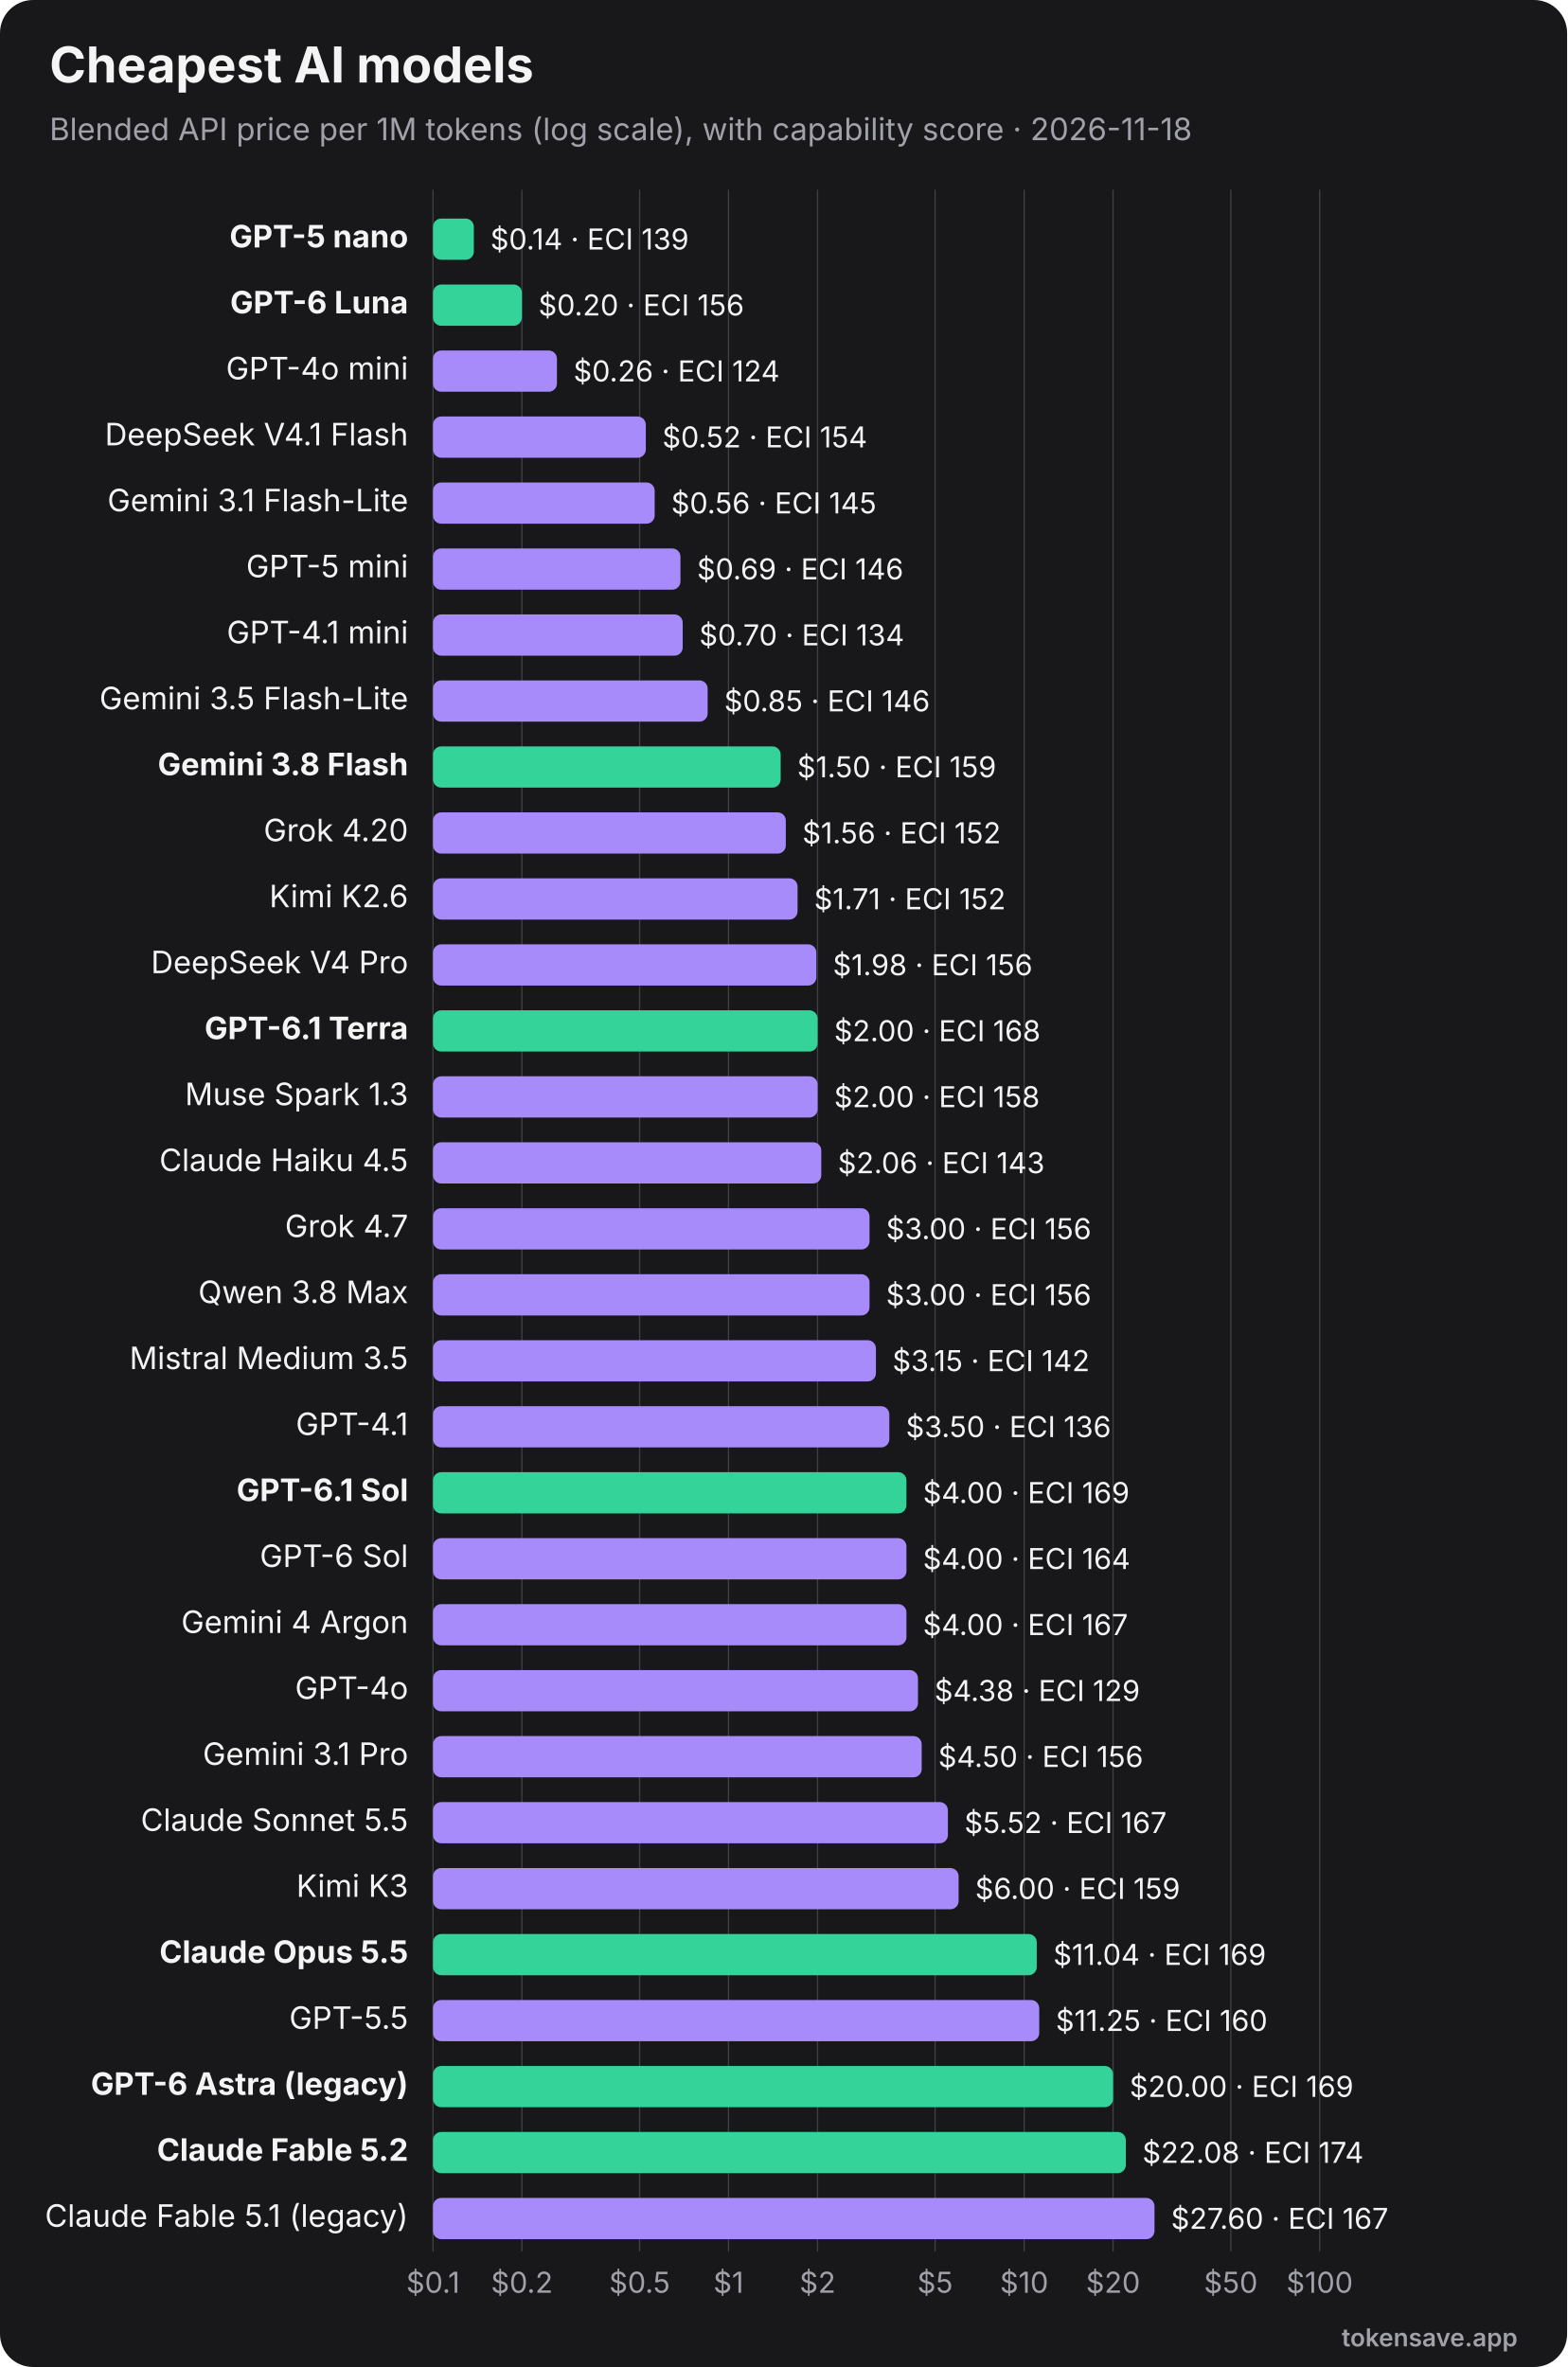
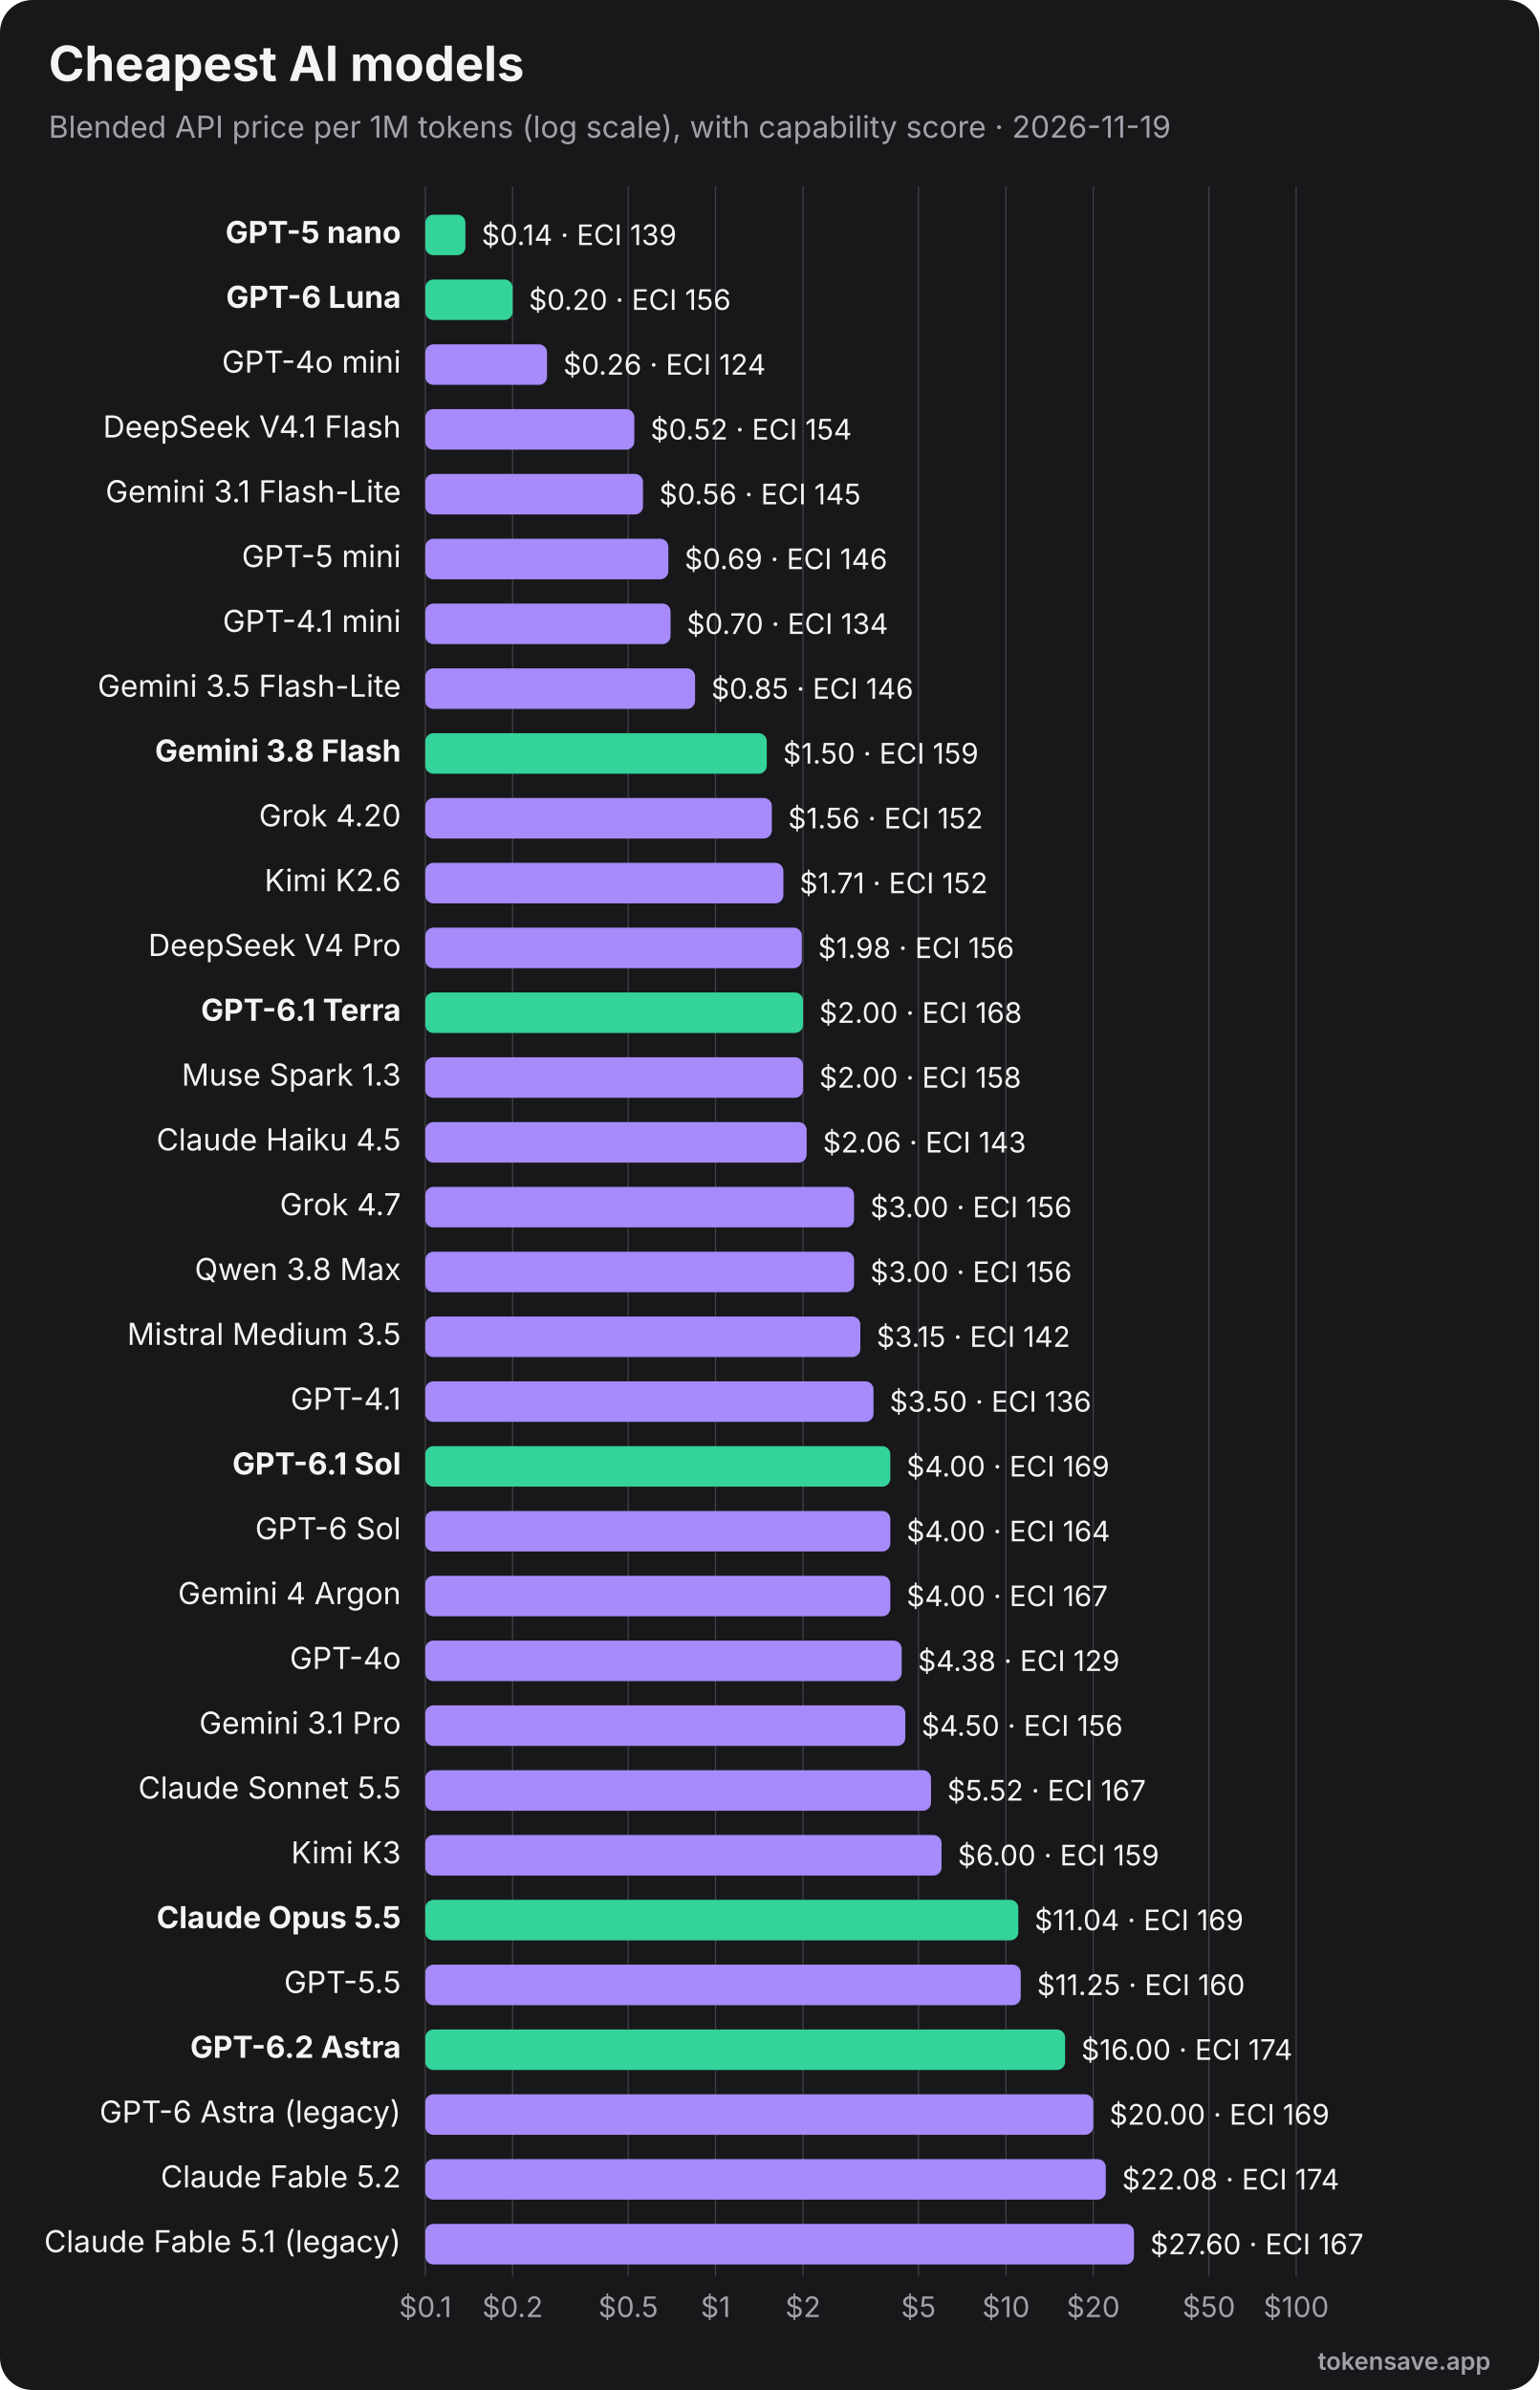
- <svg xmlns="http://www.w3.org/2000/svg" viewBox="0 0 760 1148" width="760" height="1148" role="img" font-family="Inter, 'Segoe UI', Helvetica, Arial, sans-serif">
-   <rect width="760" height="1148" rx="16" fill="#18181b" />
+ <svg xmlns="http://www.w3.org/2000/svg" viewBox="0 0 760 1180" width="760" height="1180" role="img" font-family="Inter, 'Segoe UI', Helvetica, Arial, sans-serif">
+   <rect width="760" height="1180" rx="16" fill="#18181b" />
  <text x="24" y="40" font-size="24" font-weight="700" fill="#f4f4f5">Cheapest AI models</text>
-   <text x="24" y="68" font-size="15" fill="#a1a1aa">Blended API price per 1M tokens (log scale), with capability score · 2026-11-18</text>
-   <line x1="210.0" y1="92" x2="210.0" y2="1092" stroke="#3f3f46" stroke-width="0.6" />
-   <text x="210.0" y="1112" text-anchor="middle" font-size="14" fill="#a1a1aa">$0.1</text>
-   <line x1="253.1" y1="92" x2="253.1" y2="1092" stroke="#3f3f46" stroke-width="0.6" />
-   <text x="253.1" y="1112" text-anchor="middle" font-size="14" fill="#a1a1aa">$0.2</text>
-   <line x1="310.2" y1="92" x2="310.2" y2="1092" stroke="#3f3f46" stroke-width="0.6" />
-   <text x="310.2" y="1112" text-anchor="middle" font-size="14" fill="#a1a1aa">$0.5</text>
-   <line x1="353.3" y1="92" x2="353.3" y2="1092" stroke="#3f3f46" stroke-width="0.6" />
-   <text x="353.3" y="1112" text-anchor="middle" font-size="14" fill="#a1a1aa">$1</text>
-   <line x1="396.5" y1="92" x2="396.5" y2="1092" stroke="#3f3f46" stroke-width="0.6" />
-   <text x="396.5" y="1112" text-anchor="middle" font-size="14" fill="#a1a1aa">$2</text>
-   <line x1="453.5" y1="92" x2="453.5" y2="1092" stroke="#3f3f46" stroke-width="0.6" />
-   <text x="453.5" y="1112" text-anchor="middle" font-size="14" fill="#a1a1aa">$5</text>
-   <line x1="496.7" y1="92" x2="496.7" y2="1092" stroke="#3f3f46" stroke-width="0.6" />
-   <text x="496.7" y="1112" text-anchor="middle" font-size="14" fill="#a1a1aa">$10</text>
-   <line x1="539.8" y1="92" x2="539.8" y2="1092" stroke="#3f3f46" stroke-width="0.6" />
-   <text x="539.8" y="1112" text-anchor="middle" font-size="14" fill="#a1a1aa">$20</text>
-   <line x1="596.9" y1="92" x2="596.9" y2="1092" stroke="#3f3f46" stroke-width="0.6" />
-   <text x="596.9" y="1112" text-anchor="middle" font-size="14" fill="#a1a1aa">$50</text>
-   <line x1="640.0" y1="92" x2="640.0" y2="1092" stroke="#3f3f46" stroke-width="0.6" />
-   <text x="640.0" y="1112" text-anchor="middle" font-size="14" fill="#a1a1aa">$100</text>
+   <text x="24" y="68" font-size="15" fill="#a1a1aa">Blended API price per 1M tokens (log scale), with capability score · 2026-11-19</text>
+   <line x1="210.0" y1="92" x2="210.0" y2="1124" stroke="#3f3f46" stroke-width="0.6" />
+   <text x="210.0" y="1144" text-anchor="middle" font-size="14" fill="#a1a1aa">$0.1</text>
+   <line x1="253.1" y1="92" x2="253.1" y2="1124" stroke="#3f3f46" stroke-width="0.6" />
+   <text x="253.1" y="1144" text-anchor="middle" font-size="14" fill="#a1a1aa">$0.2</text>
+   <line x1="310.2" y1="92" x2="310.2" y2="1124" stroke="#3f3f46" stroke-width="0.6" />
+   <text x="310.2" y="1144" text-anchor="middle" font-size="14" fill="#a1a1aa">$0.5</text>
+   <line x1="353.3" y1="92" x2="353.3" y2="1124" stroke="#3f3f46" stroke-width="0.6" />
+   <text x="353.3" y="1144" text-anchor="middle" font-size="14" fill="#a1a1aa">$1</text>
+   <line x1="396.5" y1="92" x2="396.5" y2="1124" stroke="#3f3f46" stroke-width="0.6" />
+   <text x="396.5" y="1144" text-anchor="middle" font-size="14" fill="#a1a1aa">$2</text>
+   <line x1="453.5" y1="92" x2="453.5" y2="1124" stroke="#3f3f46" stroke-width="0.6" />
+   <text x="453.5" y="1144" text-anchor="middle" font-size="14" fill="#a1a1aa">$5</text>
+   <line x1="496.7" y1="92" x2="496.7" y2="1124" stroke="#3f3f46" stroke-width="0.6" />
+   <text x="496.7" y="1144" text-anchor="middle" font-size="14" fill="#a1a1aa">$10</text>
+   <line x1="539.8" y1="92" x2="539.8" y2="1124" stroke="#3f3f46" stroke-width="0.6" />
+   <text x="539.8" y="1144" text-anchor="middle" font-size="14" fill="#a1a1aa">$20</text>
+   <line x1="596.9" y1="92" x2="596.9" y2="1124" stroke="#3f3f46" stroke-width="0.6" />
+   <text x="596.9" y="1144" text-anchor="middle" font-size="14" fill="#a1a1aa">$50</text>
+   <line x1="640.0" y1="92" x2="640.0" y2="1124" stroke="#3f3f46" stroke-width="0.6" />
+   <text x="640.0" y="1144" text-anchor="middle" font-size="14" fill="#a1a1aa">$100</text>
  <text x="198" y="120.0" text-anchor="end" font-size="15" font-weight="700" fill="#f4f4f5">GPT-5 nano</text>
  <rect x="210" y="106.0" width="19.8" height="20" rx="4" fill="#34d399" />
  <text x="237.8" y="121.0" font-size="14" fill="#f4f4f5">$0.14 · ECI 139</text>
  <text x="198" y="152.0" text-anchor="end" font-size="15" font-weight="700" fill="#f4f4f5">GPT-6 Luna</text>
  <rect x="210" y="138.0" width="43.1" height="20" rx="4" fill="#34d399" />
  <text x="261.1" y="153.0" font-size="14" fill="#f4f4f5">$0.20 · ECI 156</text>
  <text x="198" y="184.0" text-anchor="end" font-size="15" font-weight="400" fill="#f4f4f5">GPT-4o mini</text>
  <rect x="210" y="170.0" width="60.1" height="20" rx="4" fill="#a78bfa" />
  <text x="278.1" y="185.0" font-size="14" fill="#f4f4f5">$0.26 · ECI 124</text>
  <text x="198" y="216.0" text-anchor="end" font-size="15" font-weight="400" fill="#f4f4f5">DeepSeek V4.1 Flash</text>
  <rect x="210" y="202.0" width="103.2" height="20" rx="4" fill="#a78bfa" />
  <text x="321.2" y="217.0" font-size="14" fill="#f4f4f5">$0.52 · ECI 154</text>
  <text x="198" y="248.0" text-anchor="end" font-size="15" font-weight="400" fill="#f4f4f5">Gemini 3.1 Flash-Lite</text>
  <rect x="210" y="234.0" width="107.5" height="20" rx="4" fill="#a78bfa" />
  <text x="325.5" y="249.0" font-size="14" fill="#f4f4f5">$0.56 · ECI 145</text>
  <text x="198" y="280.0" text-anchor="end" font-size="15" font-weight="400" fill="#f4f4f5">GPT-5 mini</text>
  <rect x="210" y="266.0" width="120.0" height="20" rx="4" fill="#a78bfa" />
  <text x="338.0" y="281.0" font-size="14" fill="#f4f4f5">$0.69 · ECI 146</text>
  <text x="198" y="312.0" text-anchor="end" font-size="15" font-weight="400" fill="#f4f4f5">GPT-4.1 mini</text>
  <rect x="210" y="298.0" width="121.1" height="20" rx="4" fill="#a78bfa" />
  <text x="339.1" y="313.0" font-size="14" fill="#f4f4f5">$0.70 · ECI 134</text>
  <text x="198" y="344.0" text-anchor="end" font-size="15" font-weight="400" fill="#f4f4f5">Gemini 3.5 Flash-Lite</text>
  <rect x="210" y="330.0" width="133.2" height="20" rx="4" fill="#a78bfa" />
  <text x="351.2" y="345.0" font-size="14" fill="#f4f4f5">$0.85 · ECI 146</text>
  <text x="198" y="376.0" text-anchor="end" font-size="15" font-weight="700" fill="#f4f4f5">Gemini 3.8 Flash</text>
  <rect x="210" y="362.0" width="168.6" height="20" rx="4" fill="#34d399" />
  <text x="386.6" y="377.0" font-size="14" fill="#f4f4f5">$1.50 · ECI 159</text>
  <text x="198" y="408.0" text-anchor="end" font-size="15" font-weight="400" fill="#f4f4f5">Grok 4.20</text>
  <rect x="210" y="394.0" width="171.1" height="20" rx="4" fill="#a78bfa" />
  <text x="389.1" y="409.0" font-size="14" fill="#f4f4f5">$1.56 · ECI 152</text>
  <text x="198" y="440.0" text-anchor="end" font-size="15" font-weight="400" fill="#f4f4f5">Kimi K2.6</text>
  <rect x="210" y="426.0" width="176.8" height="20" rx="4" fill="#a78bfa" />
  <text x="394.8" y="441.0" font-size="14" fill="#f4f4f5">$1.71 · ECI 152</text>
  <text x="198" y="472.0" text-anchor="end" font-size="15" font-weight="400" fill="#f4f4f5">DeepSeek V4 Pro</text>
  <rect x="210" y="458.0" width="185.9" height="20" rx="4" fill="#a78bfa" />
  <text x="403.9" y="473.0" font-size="14" fill="#f4f4f5">$1.98 · ECI 156</text>
  <text x="198" y="504.0" text-anchor="end" font-size="15" font-weight="700" fill="#f4f4f5">GPT-6.1 Terra</text>
  <rect x="210" y="490.0" width="186.5" height="20" rx="4" fill="#34d399" />
  <text x="404.5" y="505.0" font-size="14" fill="#f4f4f5">$2.00 · ECI 168</text>
  <text x="198" y="536.0" text-anchor="end" font-size="15" font-weight="400" fill="#f4f4f5">Muse Spark 1.3</text>
  <rect x="210" y="522.0" width="186.5" height="20" rx="4" fill="#a78bfa" />
  <text x="404.5" y="537.0" font-size="14" fill="#f4f4f5">$2.00 · ECI 158</text>
  <text x="198" y="568.0" text-anchor="end" font-size="15" font-weight="400" fill="#f4f4f5">Claude Haiku 4.5</text>
  <rect x="210" y="554.0" width="188.3" height="20" rx="4" fill="#a78bfa" />
  <text x="406.3" y="569.0" font-size="14" fill="#f4f4f5">$2.06 · ECI 143</text>
  <text x="198" y="600.0" text-anchor="end" font-size="15" font-weight="400" fill="#f4f4f5">Grok 4.7</text>
  <rect x="210" y="586.0" width="211.7" height="20" rx="4" fill="#a78bfa" />
  <text x="429.7" y="601.0" font-size="14" fill="#f4f4f5">$3.00 · ECI 156</text>
  <text x="198" y="632.0" text-anchor="end" font-size="15" font-weight="400" fill="#f4f4f5">Qwen 3.8 Max</text>
  <rect x="210" y="618.0" width="211.7" height="20" rx="4" fill="#a78bfa" />
  <text x="429.7" y="633.0" font-size="14" fill="#f4f4f5">$3.00 · ECI 156</text>
  <text x="198" y="664.0" text-anchor="end" font-size="15" font-weight="400" fill="#f4f4f5">Mistral Medium 3.5</text>
  <rect x="210" y="650.0" width="214.8" height="20" rx="4" fill="#a78bfa" />
  <text x="432.8" y="665.0" font-size="14" fill="#f4f4f5">$3.15 · ECI 142</text>
  <text x="198" y="696.0" text-anchor="end" font-size="15" font-weight="400" fill="#f4f4f5">GPT-4.1</text>
  <rect x="210" y="682.0" width="221.3" height="20" rx="4" fill="#a78bfa" />
  <text x="439.3" y="697.0" font-size="14" fill="#f4f4f5">$3.50 · ECI 136</text>
  <text x="198" y="728.0" text-anchor="end" font-size="15" font-weight="700" fill="#f4f4f5">GPT-6.1 Sol</text>
  <rect x="210" y="714.0" width="229.6" height="20" rx="4" fill="#34d399" />
  <text x="447.6" y="729.0" font-size="14" fill="#f4f4f5">$4.00 · ECI 169</text>
  <text x="198" y="760.0" text-anchor="end" font-size="15" font-weight="400" fill="#f4f4f5">GPT-6 Sol</text>
  <rect x="210" y="746.0" width="229.6" height="20" rx="4" fill="#a78bfa" />
  <text x="447.6" y="761.0" font-size="14" fill="#f4f4f5">$4.00 · ECI 164</text>
  <text x="198" y="792.0" text-anchor="end" font-size="15" font-weight="400" fill="#f4f4f5">Gemini 4 Argon</text>
  <rect x="210" y="778.0" width="229.6" height="20" rx="4" fill="#a78bfa" />
  <text x="447.6" y="793.0" font-size="14" fill="#f4f4f5">$4.00 · ECI 167</text>
  <text x="198" y="824.0" text-anchor="end" font-size="15" font-weight="400" fill="#f4f4f5">GPT-4o</text>
  <rect x="210" y="810.0" width="235.2" height="20" rx="4" fill="#a78bfa" />
  <text x="453.2" y="825.0" font-size="14" fill="#f4f4f5">$4.38 · ECI 129</text>
  <text x="198" y="856.0" text-anchor="end" font-size="15" font-weight="400" fill="#f4f4f5">Gemini 3.1 Pro</text>
  <rect x="210" y="842.0" width="237.0" height="20" rx="4" fill="#a78bfa" />
  <text x="455.0" y="857.0" font-size="14" fill="#f4f4f5">$4.50 · ECI 156</text>
  <text x="198" y="888.0" text-anchor="end" font-size="15" font-weight="400" fill="#f4f4f5">Claude Sonnet 5.5</text>
  <rect x="210" y="874.0" width="249.7" height="20" rx="4" fill="#a78bfa" />
  <text x="467.7" y="889.0" font-size="14" fill="#f4f4f5">$5.52 · ECI 167</text>
  <text x="198" y="920.0" text-anchor="end" font-size="15" font-weight="400" fill="#f4f4f5">Kimi K3</text>
  <rect x="210" y="906.0" width="254.9" height="20" rx="4" fill="#a78bfa" />
  <text x="472.9" y="921.0" font-size="14" fill="#f4f4f5">$6.00 · ECI 159</text>
  <text x="198" y="952.0" text-anchor="end" font-size="15" font-weight="700" fill="#f4f4f5">Claude Opus 5.5</text>
  <rect x="210" y="938.0" width="292.8" height="20" rx="4" fill="#34d399" />
  <text x="510.8" y="953.0" font-size="14" fill="#f4f4f5">$11.04 · ECI 169</text>
  <text x="198" y="984.0" text-anchor="end" font-size="15" font-weight="400" fill="#f4f4f5">GPT-5.5</text>
  <rect x="210" y="970.0" width="294.0" height="20" rx="4" fill="#a78bfa" />
  <text x="512.0" y="985.0" font-size="14" fill="#f4f4f5">$11.25 · ECI 160</text>
-   <text x="198" y="1016.0" text-anchor="end" font-size="15" font-weight="700" fill="#f4f4f5">GPT-6 Astra (legacy)</text>
-   <rect x="210" y="1002.0" width="329.8" height="20" rx="4" fill="#34d399" />
-   <text x="547.8" y="1017.0" font-size="14" fill="#f4f4f5">$20.00 · ECI 169</text>
-   <text x="198" y="1048.0" text-anchor="end" font-size="15" font-weight="700" fill="#f4f4f5">Claude Fable 5.2</text>
-   <rect x="210" y="1034.0" width="336.0" height="20" rx="4" fill="#34d399" />
-   <text x="554.0" y="1049.0" font-size="14" fill="#f4f4f5">$22.08 · ECI 174</text>
-   <text x="198" y="1080.0" text-anchor="end" font-size="15" font-weight="400" fill="#f4f4f5">Claude Fable 5.1 (legacy)</text>
-   <rect x="210" y="1066.0" width="349.9" height="20" rx="4" fill="#a78bfa" />
-   <text x="567.9" y="1081.0" font-size="14" fill="#f4f4f5">$27.60 · ECI 167</text>
-   <text x="736" y="1138" text-anchor="end" font-size="12" font-weight="600" fill="#a1a1aa">tokensave.app</text>
+   <text x="198" y="1016.0" text-anchor="end" font-size="15" font-weight="700" fill="#f4f4f5">GPT-6.2 Astra</text>
+   <rect x="210" y="1002.0" width="315.9" height="20" rx="4" fill="#34d399" />
+   <text x="533.9" y="1017.0" font-size="14" fill="#f4f4f5">$16.00 · ECI 174</text>
+   <text x="198" y="1048.0" text-anchor="end" font-size="15" font-weight="400" fill="#f4f4f5">GPT-6 Astra (legacy)</text>
+   <rect x="210" y="1034.0" width="329.8" height="20" rx="4" fill="#a78bfa" />
+   <text x="547.8" y="1049.0" font-size="14" fill="#f4f4f5">$20.00 · ECI 169</text>
+   <text x="198" y="1080.0" text-anchor="end" font-size="15" font-weight="400" fill="#f4f4f5">Claude Fable 5.2</text>
+   <rect x="210" y="1066.0" width="336.0" height="20" rx="4" fill="#a78bfa" />
+   <text x="554.0" y="1081.0" font-size="14" fill="#f4f4f5">$22.08 · ECI 174</text>
+   <text x="198" y="1112.0" text-anchor="end" font-size="15" font-weight="400" fill="#f4f4f5">Claude Fable 5.1 (legacy)</text>
+   <rect x="210" y="1098.0" width="349.9" height="20" rx="4" fill="#a78bfa" />
+   <text x="567.9" y="1113.0" font-size="14" fill="#f4f4f5">$27.60 · ECI 167</text>
+   <text x="736" y="1170" text-anchor="end" font-size="12" font-weight="600" fill="#a1a1aa">tokensave.app</text>
</svg>
